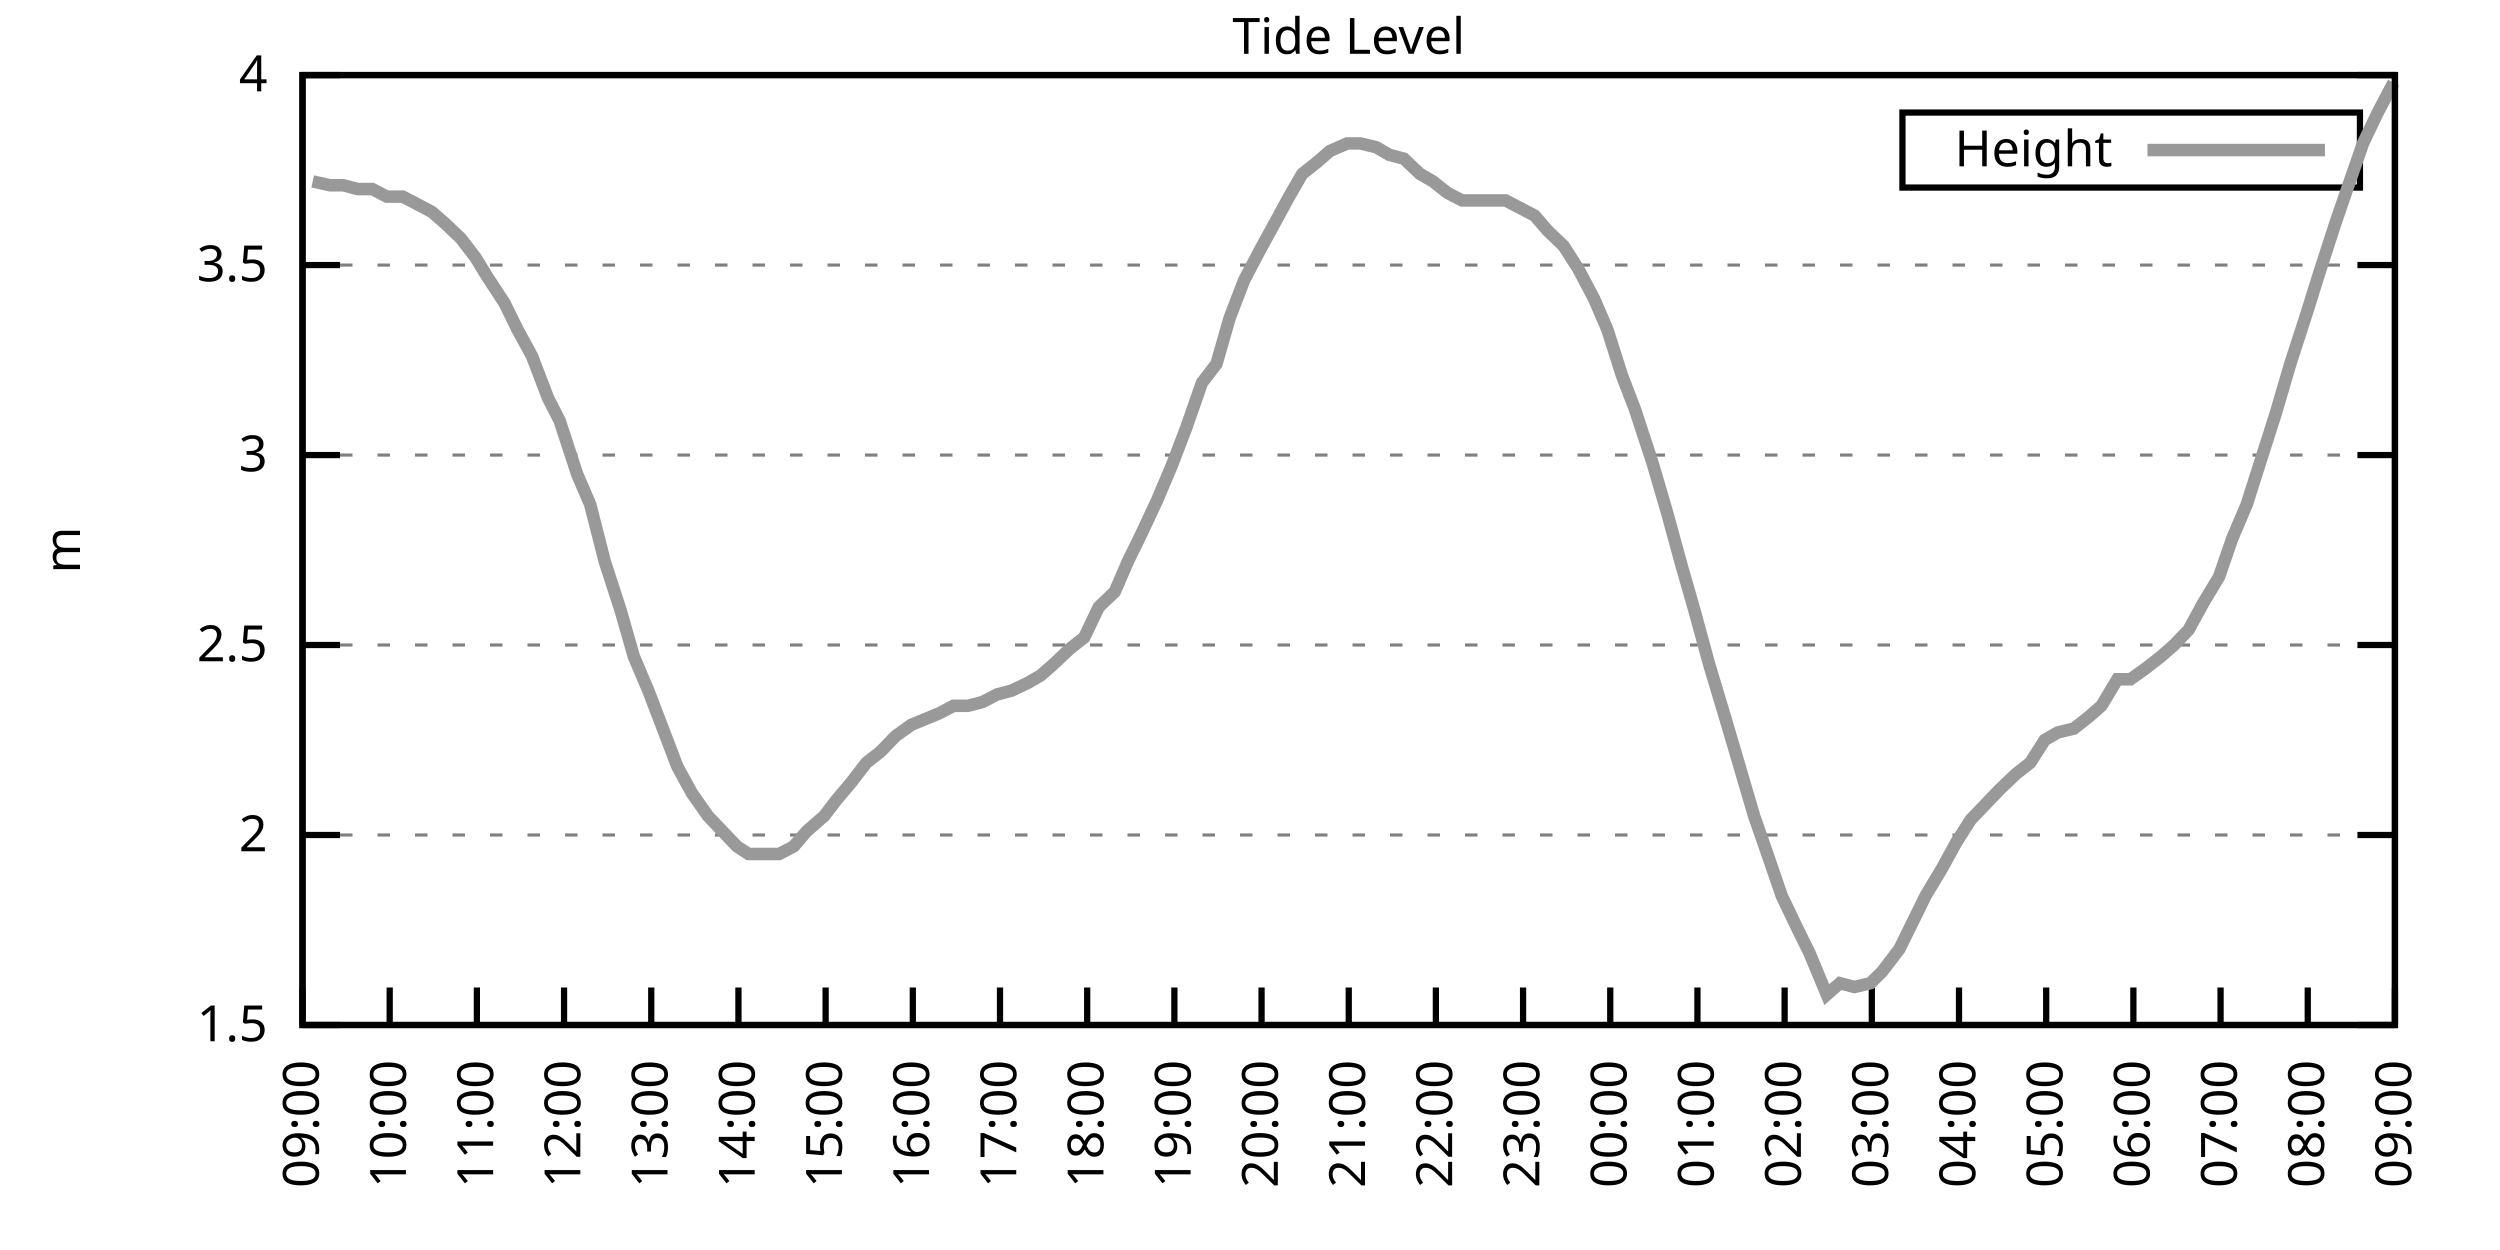
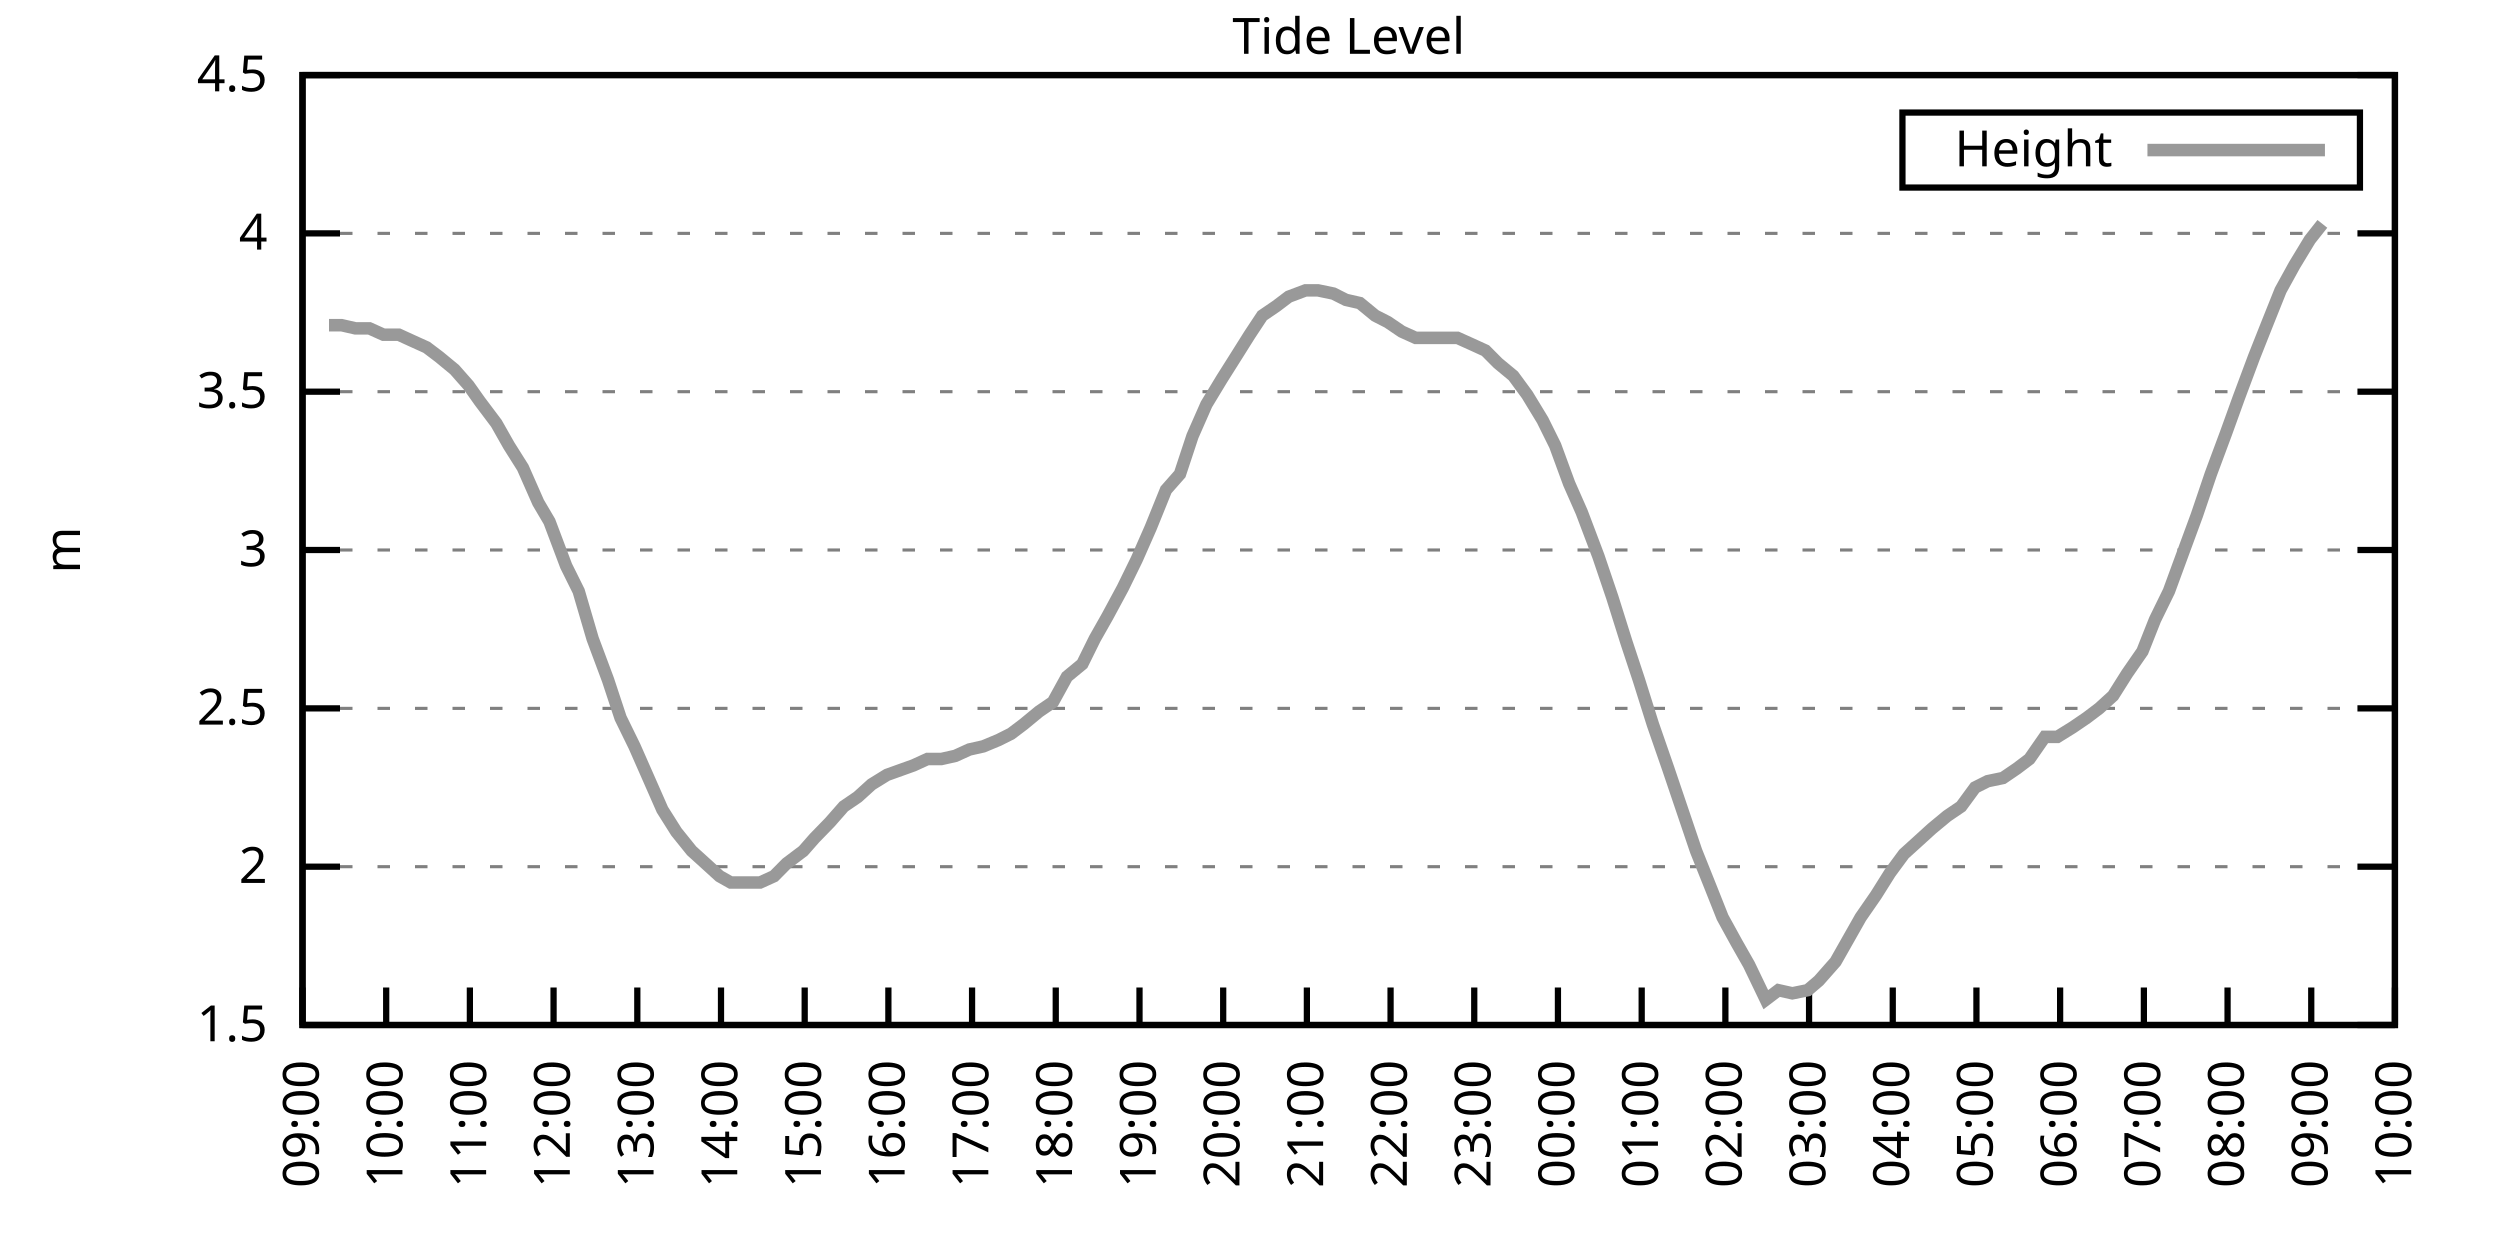
<svg xmlns="http://www.w3.org/2000/svg" xmlns:xlink="http://www.w3.org/1999/xlink" width="400" height="200" viewBox="0 0 400 200">
  <g id="gnuplot_canvas">
    <rect x="0" y="0" width="400" height="200" fill="none" />
    <defs>
      <circle id="gpDot" r="0.5" stroke-width="0.5" stroke="currentColor" />
      <path id="gpPt0" stroke-width="0.333" stroke="currentColor" d="M-1,0 h2 M0,-1 v2" />
      <path id="gpPt1" stroke-width="0.333" stroke="currentColor" d="M-1,-1 L1,1 M1,-1 L-1,1" />
      <path id="gpPt2" stroke-width="0.333" stroke="currentColor" d="M-1,0 L1,0 M0,-1 L0,1 M-1,-1 L1,1 M-1,1 L1,-1" />
      <rect id="gpPt3" stroke-width="0.333" stroke="currentColor" x="-1" y="-1" width="2" height="2" />
      <rect id="gpPt4" stroke-width="0.333" stroke="currentColor" fill="currentColor" x="-1" y="-1" width="2" height="2" />
      <circle id="gpPt5" stroke-width="0.333" stroke="currentColor" cx="0" cy="0" r="1" />
      <use xlink:href="#gpPt5" id="gpPt6" fill="currentColor" stroke="none" />
      <path id="gpPt7" stroke-width="0.333" stroke="currentColor" d="M0,-1.33 L-1.33,0.67 L1.33,0.67 z" />
      <use xlink:href="#gpPt7" id="gpPt8" fill="currentColor" stroke="none" />
      <use xlink:href="#gpPt7" id="gpPt9" stroke="currentColor" transform="rotate(180)" />
      <use xlink:href="#gpPt9" id="gpPt10" fill="currentColor" stroke="none" />
      <use xlink:href="#gpPt3" id="gpPt11" stroke="currentColor" transform="rotate(45)" />
      <use xlink:href="#gpPt11" id="gpPt12" fill="currentColor" stroke="none" />
      <path id="gpPt13" stroke-width="0.333" stroke="currentColor" d="M0,1.330 L1.265,0.411 L0.782,-1.067 L-0.782,-1.076 L-1.265,0.411 z" />
      <use xlink:href="#gpPt13" id="gpPt14" fill="currentColor" stroke="none" />
      <filter id="textbox" filterUnits="objectBoundingBox" x="0" y="0" height="1" width="1">
        <feFlood flood-color="white" flood-opacity="1" result="bgnd" />
        <feComposite in="SourceGraphic" in2="bgnd" operator="atop" />
      </filter>
      <filter id="greybox" filterUnits="objectBoundingBox" x="0" y="0" height="1" width="1">
        <feFlood flood-color="lightgrey" flood-opacity="1" result="grey" />
        <feComposite in="SourceGraphic" in2="grey" operator="atop" />
      </filter>
    </defs>
    <g fill="none" color="white" stroke="currentColor" stroke-width="1.00" stroke-linecap="butt" stroke-linejoin="miter">
</g>
    <g fill="none" color="black" stroke="currentColor" stroke-width="1.00" stroke-linecap="butt" stroke-linejoin="miter">
      <g stroke="none" shape-rendering="crispEdges">
        <polygon fill="rgb(255, 255, 255)" points="48.40,164.00 383.18,164.00 383.18,12.02 48.40,12.02 " />
      </g>
    </g>
    <g fill="none" color="black" stroke="currentColor" stroke-width="1.00" stroke-linecap="butt" stroke-linejoin="miter">
</g>
    <g fill="none" color="black" stroke="black" stroke-width="0.50" stroke-linecap="butt" stroke-linejoin="miter">
</g>
    <g fill="none" color="gray" stroke="currentColor" stroke-width="0.50" stroke-linecap="butt" stroke-linejoin="miter">
      <path stroke="gray" stroke-dasharray="2,4" class="gridline" d="M48.40,164.00 L383.19,164.00  " />
    </g>
    <g fill="none" color="gray" stroke="gray" stroke-width="1.00" stroke-linecap="butt" stroke-linejoin="miter">
</g>
    <g fill="none" color="black" stroke="currentColor" stroke-width="1.00" stroke-linecap="butt" stroke-linejoin="miter">
      <path stroke="black" d="M48.40,164.00 L54.40,164.00 M383.19,164.00 L377.19,164.00  " />
      <g transform="translate(42.80,166.60)" stroke="none" fill="black" font-family="Sans" font-size="8.00" text-anchor="end">
        <text>
          <tspan font-family="Sans"> 1.5</tspan>
        </text>
      </g>
    </g>
    <g fill="none" color="black" stroke="currentColor" stroke-width="1.00" stroke-linecap="butt" stroke-linejoin="miter">
</g>
    <g fill="none" color="black" stroke="black" stroke-width="0.50" stroke-linecap="butt" stroke-linejoin="miter">
</g>
    <g fill="none" color="gray" stroke="currentColor" stroke-width="0.50" stroke-linecap="butt" stroke-linejoin="miter">
-       <path stroke="gray" stroke-dasharray="2,4" class="gridline" d="M48.40,133.60 L383.19,133.60  " />
-     </g>
-     <g fill="none" color="gray" stroke="gray" stroke-width="1.00" stroke-linecap="butt" stroke-linejoin="miter">
- </g>
-     <g fill="none" color="black" stroke="currentColor" stroke-width="1.00" stroke-linecap="butt" stroke-linejoin="miter">
-       <path stroke="black" d="M48.40,133.60 L54.40,133.60 M383.19,133.60 L377.19,133.60  " />
-       <g transform="translate(42.80,136.20)" stroke="none" fill="black" font-family="Sans" font-size="8.00" text-anchor="end">
+       <path stroke="gray" stroke-dasharray="2,4" class="gridline" d="M48.40,138.67 L383.19,138.67  " />
+     </g>
+     <g fill="none" color="gray" stroke="gray" stroke-width="1.00" stroke-linecap="butt" stroke-linejoin="miter">
+ </g>
+     <g fill="none" color="black" stroke="currentColor" stroke-width="1.00" stroke-linecap="butt" stroke-linejoin="miter">
+       <path stroke="black" d="M48.40,138.67 L54.40,138.67 M383.19,138.67 L377.19,138.67  " />
+       <g transform="translate(42.80,141.27)" stroke="none" fill="black" font-family="Sans" font-size="8.00" text-anchor="end">
        <text>
          <tspan font-family="Sans"> 2</tspan>
        </text>
      </g>
    </g>
    <g fill="none" color="black" stroke="currentColor" stroke-width="1.00" stroke-linecap="butt" stroke-linejoin="miter">
</g>
    <g fill="none" color="black" stroke="black" stroke-width="0.50" stroke-linecap="butt" stroke-linejoin="miter">
</g>
    <g fill="none" color="gray" stroke="currentColor" stroke-width="0.50" stroke-linecap="butt" stroke-linejoin="miter">
-       <path stroke="gray" stroke-dasharray="2,4" class="gridline" d="M48.40,103.20 L383.19,103.20  " />
-     </g>
-     <g fill="none" color="gray" stroke="gray" stroke-width="1.00" stroke-linecap="butt" stroke-linejoin="miter">
- </g>
-     <g fill="none" color="black" stroke="currentColor" stroke-width="1.00" stroke-linecap="butt" stroke-linejoin="miter">
-       <path stroke="black" d="M48.40,103.20 L54.40,103.20 M383.19,103.20 L377.19,103.20  " />
-       <g transform="translate(42.80,105.80)" stroke="none" fill="black" font-family="Sans" font-size="8.00" text-anchor="end">
+       <path stroke="gray" stroke-dasharray="2,4" class="gridline" d="M48.40,113.34 L383.19,113.34  " />
+     </g>
+     <g fill="none" color="gray" stroke="gray" stroke-width="1.00" stroke-linecap="butt" stroke-linejoin="miter">
+ </g>
+     <g fill="none" color="black" stroke="currentColor" stroke-width="1.00" stroke-linecap="butt" stroke-linejoin="miter">
+       <path stroke="black" d="M48.40,113.34 L54.40,113.34 M383.19,113.34 L377.19,113.34  " />
+       <g transform="translate(42.80,115.94)" stroke="none" fill="black" font-family="Sans" font-size="8.00" text-anchor="end">
        <text>
          <tspan font-family="Sans"> 2.5</tspan>
        </text>
      </g>
    </g>
    <g fill="none" color="black" stroke="currentColor" stroke-width="1.00" stroke-linecap="butt" stroke-linejoin="miter">
</g>
    <g fill="none" color="black" stroke="black" stroke-width="0.50" stroke-linecap="butt" stroke-linejoin="miter">
</g>
    <g fill="none" color="gray" stroke="currentColor" stroke-width="0.50" stroke-linecap="butt" stroke-linejoin="miter">
-       <path stroke="gray" stroke-dasharray="2,4" class="gridline" d="M48.40,72.81 L383.19,72.81  " />
-     </g>
-     <g fill="none" color="gray" stroke="gray" stroke-width="1.00" stroke-linecap="butt" stroke-linejoin="miter">
- </g>
-     <g fill="none" color="black" stroke="currentColor" stroke-width="1.00" stroke-linecap="butt" stroke-linejoin="miter">
-       <path stroke="black" d="M48.40,72.81 L54.40,72.81 M383.19,72.81 L377.19,72.81  " />
-       <g transform="translate(42.80,75.41)" stroke="none" fill="black" font-family="Sans" font-size="8.00" text-anchor="end">
+       <path stroke="gray" stroke-dasharray="2,4" class="gridline" d="M48.40,88.00 L383.19,88.00  " />
+     </g>
+     <g fill="none" color="gray" stroke="gray" stroke-width="1.00" stroke-linecap="butt" stroke-linejoin="miter">
+ </g>
+     <g fill="none" color="black" stroke="currentColor" stroke-width="1.00" stroke-linecap="butt" stroke-linejoin="miter">
+       <path stroke="black" d="M48.40,88.00 L54.40,88.00 M383.19,88.00 L377.19,88.00  " />
+       <g transform="translate(42.80,90.60)" stroke="none" fill="black" font-family="Sans" font-size="8.00" text-anchor="end">
        <text>
          <tspan font-family="Sans"> 3</tspan>
        </text>
      </g>
    </g>
    <g fill="none" color="black" stroke="currentColor" stroke-width="1.00" stroke-linecap="butt" stroke-linejoin="miter">
</g>
    <g fill="none" color="black" stroke="black" stroke-width="0.50" stroke-linecap="butt" stroke-linejoin="miter">
</g>
    <g fill="none" color="gray" stroke="currentColor" stroke-width="0.50" stroke-linecap="butt" stroke-linejoin="miter">
-       <path stroke="gray" stroke-dasharray="2,4" class="gridline" d="M48.40,42.41 L383.19,42.41  " />
-     </g>
-     <g fill="none" color="gray" stroke="gray" stroke-width="1.00" stroke-linecap="butt" stroke-linejoin="miter">
- </g>
-     <g fill="none" color="black" stroke="currentColor" stroke-width="1.00" stroke-linecap="butt" stroke-linejoin="miter">
-       <path stroke="black" d="M48.40,42.41 L54.40,42.41 M383.19,42.41 L377.19,42.41  " />
-       <g transform="translate(42.80,45.01)" stroke="none" fill="black" font-family="Sans" font-size="8.00" text-anchor="end">
+       <path stroke="gray" stroke-dasharray="2,4" class="gridline" d="M48.40,62.67 L383.19,62.67  " />
+     </g>
+     <g fill="none" color="gray" stroke="gray" stroke-width="1.00" stroke-linecap="butt" stroke-linejoin="miter">
+ </g>
+     <g fill="none" color="black" stroke="currentColor" stroke-width="1.00" stroke-linecap="butt" stroke-linejoin="miter">
+       <path stroke="black" d="M48.40,62.67 L54.40,62.67 M383.19,62.67 L377.19,62.67  " />
+       <g transform="translate(42.80,65.27)" stroke="none" fill="black" font-family="Sans" font-size="8.00" text-anchor="end">
        <text>
          <tspan font-family="Sans"> 3.5</tspan>
+         </text>
+       </g>
+     </g>
+     <g fill="none" color="black" stroke="currentColor" stroke-width="1.00" stroke-linecap="butt" stroke-linejoin="miter">
+ </g>
+     <g fill="none" color="black" stroke="black" stroke-width="0.50" stroke-linecap="butt" stroke-linejoin="miter">
+ </g>
+     <g fill="none" color="gray" stroke="currentColor" stroke-width="0.50" stroke-linecap="butt" stroke-linejoin="miter">
+       <path stroke="gray" stroke-dasharray="2,4" class="gridline" d="M48.40,37.34 L383.19,37.34  " />
+     </g>
+     <g fill="none" color="gray" stroke="gray" stroke-width="1.00" stroke-linecap="butt" stroke-linejoin="miter">
+ </g>
+     <g fill="none" color="black" stroke="currentColor" stroke-width="1.00" stroke-linecap="butt" stroke-linejoin="miter">
+       <path stroke="black" d="M48.40,37.34 L54.40,37.34 M383.19,37.34 L377.19,37.34  " />
+       <g transform="translate(42.80,39.94)" stroke="none" fill="black" font-family="Sans" font-size="8.00" text-anchor="end">
+         <text>
+           <tspan font-family="Sans"> 4</tspan>
        </text>
      </g>
    </g>
    <g fill="none" color="black" stroke="currentColor" stroke-width="1.00" stroke-linecap="butt" stroke-linejoin="miter">
</g>
    <g fill="none" color="black" stroke="black" stroke-width="0.50" stroke-linecap="butt" stroke-linejoin="miter">
</g>
    <g fill="none" color="gray" stroke="currentColor" stroke-width="0.50" stroke-linecap="butt" stroke-linejoin="miter">
      <path stroke="gray" stroke-dasharray="2,4" class="gridline" d="M48.40,12.01 L383.19,12.01  " />
    </g>
    <g fill="none" color="gray" stroke="gray" stroke-width="1.00" stroke-linecap="butt" stroke-linejoin="miter">
</g>
    <g fill="none" color="black" stroke="currentColor" stroke-width="1.00" stroke-linecap="butt" stroke-linejoin="miter">
      <path stroke="black" d="M48.40,12.01 L54.40,12.01 M383.19,12.01 L377.19,12.01  " />
      <g transform="translate(42.80,14.61)" stroke="none" fill="black" font-family="Sans" font-size="8.00" text-anchor="end">
        <text>
-           <tspan font-family="Sans"> 4</tspan>
+           <tspan font-family="Sans"> 4.5</tspan>
        </text>
      </g>
    </g>
    <g fill="none" color="black" stroke="currentColor" stroke-width="1.00" stroke-linecap="butt" stroke-linejoin="miter">
      <path stroke="black" d="M48.40,164.00 L48.40,158.00  " />
      <g transform="translate(51.00,169.60) rotate(270.00)" stroke="none" fill="black" font-family="Sans" font-size="8.00" text-anchor="end">
        <text>
          <tspan font-family="Sans">09:00</tspan>
        </text>
      </g>
    </g>
    <g fill="none" color="black" stroke="currentColor" stroke-width="1.00" stroke-linecap="butt" stroke-linejoin="miter">
-       <path stroke="black" d="M62.35,164.00 L62.35,158.00  " />
-       <g transform="translate(64.95,169.60) rotate(270.00)" stroke="none" fill="black" font-family="Sans" font-size="8.00" text-anchor="end">
+       <path stroke="black" d="M61.79,164.00 L61.79,158.00  " />
+       <g transform="translate(64.39,169.60) rotate(270.00)" stroke="none" fill="black" font-family="Sans" font-size="8.00" text-anchor="end">
        <text>
          <tspan font-family="Sans">10:00</tspan>
        </text>
      </g>
    </g>
    <g fill="none" color="black" stroke="currentColor" stroke-width="1.00" stroke-linecap="butt" stroke-linejoin="miter">
-       <path stroke="black" d="M76.30,164.00 L76.30,158.00  " />
-       <g transform="translate(78.90,169.60) rotate(270.00)" stroke="none" fill="black" font-family="Sans" font-size="8.00" text-anchor="end">
+       <path stroke="black" d="M75.18,164.00 L75.18,158.00  " />
+       <g transform="translate(77.78,169.60) rotate(270.00)" stroke="none" fill="black" font-family="Sans" font-size="8.00" text-anchor="end">
        <text>
          <tspan font-family="Sans">11:00</tspan>
        </text>
      </g>
    </g>
    <g fill="none" color="black" stroke="currentColor" stroke-width="1.00" stroke-linecap="butt" stroke-linejoin="miter">
-       <path stroke="black" d="M90.25,164.00 L90.25,158.00  " />
-       <g transform="translate(92.85,169.60) rotate(270.00)" stroke="none" fill="black" font-family="Sans" font-size="8.00" text-anchor="end">
+       <path stroke="black" d="M88.57,164.00 L88.57,158.00  " />
+       <g transform="translate(91.17,169.60) rotate(270.00)" stroke="none" fill="black" font-family="Sans" font-size="8.00" text-anchor="end">
        <text>
          <tspan font-family="Sans">12:00</tspan>
        </text>
      </g>
    </g>
    <g fill="none" color="black" stroke="currentColor" stroke-width="1.00" stroke-linecap="butt" stroke-linejoin="miter">
-       <path stroke="black" d="M104.20,164.00 L104.20,158.00  " />
-       <g transform="translate(106.80,169.60) rotate(270.00)" stroke="none" fill="black" font-family="Sans" font-size="8.00" text-anchor="end">
+       <path stroke="black" d="M101.97,164.00 L101.97,158.00  " />
+       <g transform="translate(104.57,169.60) rotate(270.00)" stroke="none" fill="black" font-family="Sans" font-size="8.00" text-anchor="end">
        <text>
          <tspan font-family="Sans">13:00</tspan>
        </text>
      </g>
    </g>
    <g fill="none" color="black" stroke="currentColor" stroke-width="1.00" stroke-linecap="butt" stroke-linejoin="miter">
-       <path stroke="black" d="M118.15,164.00 L118.15,158.00  " />
-       <g transform="translate(120.75,169.60) rotate(270.00)" stroke="none" fill="black" font-family="Sans" font-size="8.00" text-anchor="end">
+       <path stroke="black" d="M115.36,164.00 L115.36,158.00  " />
+       <g transform="translate(117.96,169.60) rotate(270.00)" stroke="none" fill="black" font-family="Sans" font-size="8.00" text-anchor="end">
        <text>
          <tspan font-family="Sans">14:00</tspan>
        </text>
      </g>
    </g>
    <g fill="none" color="black" stroke="currentColor" stroke-width="1.00" stroke-linecap="butt" stroke-linejoin="miter">
-       <path stroke="black" d="M132.10,164.00 L132.10,158.00  " />
-       <g transform="translate(134.70,169.60) rotate(270.00)" stroke="none" fill="black" font-family="Sans" font-size="8.00" text-anchor="end">
+       <path stroke="black" d="M128.75,164.00 L128.75,158.00  " />
+       <g transform="translate(131.35,169.60) rotate(270.00)" stroke="none" fill="black" font-family="Sans" font-size="8.00" text-anchor="end">
        <text>
          <tspan font-family="Sans">15:00</tspan>
        </text>
      </g>
    </g>
    <g fill="none" color="black" stroke="currentColor" stroke-width="1.00" stroke-linecap="butt" stroke-linejoin="miter">
-       <path stroke="black" d="M146.05,164.00 L146.05,158.00  " />
-       <g transform="translate(148.65,169.60) rotate(270.00)" stroke="none" fill="black" font-family="Sans" font-size="8.00" text-anchor="end">
+       <path stroke="black" d="M142.14,164.00 L142.14,158.00  " />
+       <g transform="translate(144.74,169.60) rotate(270.00)" stroke="none" fill="black" font-family="Sans" font-size="8.00" text-anchor="end">
        <text>
          <tspan font-family="Sans">16:00</tspan>
        </text>
      </g>
    </g>
    <g fill="none" color="black" stroke="currentColor" stroke-width="1.00" stroke-linecap="butt" stroke-linejoin="miter">
-       <path stroke="black" d="M160.00,164.00 L160.00,158.00  " />
-       <g transform="translate(162.60,169.60) rotate(270.00)" stroke="none" fill="black" font-family="Sans" font-size="8.00" text-anchor="end">
+       <path stroke="black" d="M155.53,164.00 L155.53,158.00  " />
+       <g transform="translate(158.13,169.60) rotate(270.00)" stroke="none" fill="black" font-family="Sans" font-size="8.00" text-anchor="end">
        <text>
          <tspan font-family="Sans">17:00</tspan>
        </text>
      </g>
    </g>
    <g fill="none" color="black" stroke="currentColor" stroke-width="1.00" stroke-linecap="butt" stroke-linejoin="miter">
-       <path stroke="black" d="M173.95,164.00 L173.95,158.00  " />
-       <g transform="translate(176.55,169.60) rotate(270.00)" stroke="none" fill="black" font-family="Sans" font-size="8.00" text-anchor="end">
+       <path stroke="black" d="M168.92,164.00 L168.92,158.00  " />
+       <g transform="translate(171.52,169.60) rotate(270.00)" stroke="none" fill="black" font-family="Sans" font-size="8.00" text-anchor="end">
        <text>
          <tspan font-family="Sans">18:00</tspan>
        </text>
      </g>
    </g>
    <g fill="none" color="black" stroke="currentColor" stroke-width="1.00" stroke-linecap="butt" stroke-linejoin="miter">
-       <path stroke="black" d="M187.90,164.00 L187.90,158.00  " />
-       <g transform="translate(190.50,169.60) rotate(270.00)" stroke="none" fill="black" font-family="Sans" font-size="8.00" text-anchor="end">
+       <path stroke="black" d="M182.32,164.00 L182.32,158.00  " />
+       <g transform="translate(184.92,169.60) rotate(270.00)" stroke="none" fill="black" font-family="Sans" font-size="8.00" text-anchor="end">
        <text>
          <tspan font-family="Sans">19:00</tspan>
        </text>
      </g>
    </g>
    <g fill="none" color="black" stroke="currentColor" stroke-width="1.00" stroke-linecap="butt" stroke-linejoin="miter">
-       <path stroke="black" d="M201.85,164.00 L201.85,158.00  " />
-       <g transform="translate(204.45,169.60) rotate(270.00)" stroke="none" fill="black" font-family="Sans" font-size="8.00" text-anchor="end">
+       <path stroke="black" d="M195.71,164.00 L195.71,158.00  " />
+       <g transform="translate(198.31,169.60) rotate(270.00)" stroke="none" fill="black" font-family="Sans" font-size="8.00" text-anchor="end">
        <text>
          <tspan font-family="Sans">20:00</tspan>
        </text>
      </g>
    </g>
    <g fill="none" color="black" stroke="currentColor" stroke-width="1.00" stroke-linecap="butt" stroke-linejoin="miter">
-       <path stroke="black" d="M215.80,164.00 L215.80,158.00  " />
-       <g transform="translate(218.40,169.60) rotate(270.00)" stroke="none" fill="black" font-family="Sans" font-size="8.00" text-anchor="end">
+       <path stroke="black" d="M209.10,164.00 L209.10,158.00  " />
+       <g transform="translate(211.70,169.60) rotate(270.00)" stroke="none" fill="black" font-family="Sans" font-size="8.00" text-anchor="end">
        <text>
          <tspan font-family="Sans">21:00</tspan>
        </text>
      </g>
    </g>
    <g fill="none" color="black" stroke="currentColor" stroke-width="1.00" stroke-linecap="butt" stroke-linejoin="miter">
-       <path stroke="black" d="M229.74,164.00 L229.74,158.00  " />
-       <g transform="translate(232.34,169.60) rotate(270.00)" stroke="none" fill="black" font-family="Sans" font-size="8.00" text-anchor="end">
+       <path stroke="black" d="M222.49,164.00 L222.49,158.00  " />
+       <g transform="translate(225.09,169.60) rotate(270.00)" stroke="none" fill="black" font-family="Sans" font-size="8.00" text-anchor="end">
        <text>
          <tspan font-family="Sans">22:00</tspan>
        </text>
      </g>
    </g>
    <g fill="none" color="black" stroke="currentColor" stroke-width="1.00" stroke-linecap="butt" stroke-linejoin="miter">
-       <path stroke="black" d="M243.69,164.00 L243.69,158.00  " />
-       <g transform="translate(246.29,169.60) rotate(270.00)" stroke="none" fill="black" font-family="Sans" font-size="8.00" text-anchor="end">
+       <path stroke="black" d="M235.88,164.00 L235.88,158.00  " />
+       <g transform="translate(238.48,169.60) rotate(270.00)" stroke="none" fill="black" font-family="Sans" font-size="8.00" text-anchor="end">
        <text>
          <tspan font-family="Sans">23:00</tspan>
        </text>
      </g>
    </g>
    <g fill="none" color="black" stroke="currentColor" stroke-width="1.00" stroke-linecap="butt" stroke-linejoin="miter">
-       <path stroke="black" d="M257.64,164.00 L257.64,158.00  " />
-       <g transform="translate(260.24,169.60) rotate(270.00)" stroke="none" fill="black" font-family="Sans" font-size="8.00" text-anchor="end">
+       <path stroke="black" d="M249.27,164.00 L249.27,158.00  " />
+       <g transform="translate(251.87,169.60) rotate(270.00)" stroke="none" fill="black" font-family="Sans" font-size="8.00" text-anchor="end">
        <text>
          <tspan font-family="Sans">00:00</tspan>
        </text>
      </g>
    </g>
    <g fill="none" color="black" stroke="currentColor" stroke-width="1.00" stroke-linecap="butt" stroke-linejoin="miter">
-       <path stroke="black" d="M271.59,164.00 L271.59,158.00  " />
-       <g transform="translate(274.19,169.60) rotate(270.00)" stroke="none" fill="black" font-family="Sans" font-size="8.00" text-anchor="end">
+       <path stroke="black" d="M262.67,164.00 L262.67,158.00  " />
+       <g transform="translate(265.27,169.60) rotate(270.00)" stroke="none" fill="black" font-family="Sans" font-size="8.00" text-anchor="end">
        <text>
          <tspan font-family="Sans">01:00</tspan>
        </text>
      </g>
    </g>
    <g fill="none" color="black" stroke="currentColor" stroke-width="1.00" stroke-linecap="butt" stroke-linejoin="miter">
-       <path stroke="black" d="M285.54,164.00 L285.54,158.00  " />
-       <g transform="translate(288.14,169.60) rotate(270.00)" stroke="none" fill="black" font-family="Sans" font-size="8.00" text-anchor="end">
+       <path stroke="black" d="M276.06,164.00 L276.06,158.00  " />
+       <g transform="translate(278.66,169.60) rotate(270.00)" stroke="none" fill="black" font-family="Sans" font-size="8.00" text-anchor="end">
        <text>
          <tspan font-family="Sans">02:00</tspan>
        </text>
      </g>
    </g>
    <g fill="none" color="black" stroke="currentColor" stroke-width="1.00" stroke-linecap="butt" stroke-linejoin="miter">
-       <path stroke="black" d="M299.49,164.00 L299.49,158.00  " />
-       <g transform="translate(302.09,169.60) rotate(270.00)" stroke="none" fill="black" font-family="Sans" font-size="8.00" text-anchor="end">
+       <path stroke="black" d="M289.45,164.00 L289.45,158.00  " />
+       <g transform="translate(292.05,169.60) rotate(270.00)" stroke="none" fill="black" font-family="Sans" font-size="8.00" text-anchor="end">
        <text>
          <tspan font-family="Sans">03:00</tspan>
        </text>
      </g>
    </g>
    <g fill="none" color="black" stroke="currentColor" stroke-width="1.00" stroke-linecap="butt" stroke-linejoin="miter">
-       <path stroke="black" d="M313.44,164.00 L313.44,158.00  " />
-       <g transform="translate(316.04,169.60) rotate(270.00)" stroke="none" fill="black" font-family="Sans" font-size="8.00" text-anchor="end">
+       <path stroke="black" d="M302.84,164.00 L302.84,158.00  " />
+       <g transform="translate(305.44,169.60) rotate(270.00)" stroke="none" fill="black" font-family="Sans" font-size="8.00" text-anchor="end">
        <text>
          <tspan font-family="Sans">04:00</tspan>
        </text>
      </g>
    </g>
    <g fill="none" color="black" stroke="currentColor" stroke-width="1.00" stroke-linecap="butt" stroke-linejoin="miter">
-       <path stroke="black" d="M327.39,164.00 L327.39,158.00  " />
-       <g transform="translate(329.99,169.60) rotate(270.00)" stroke="none" fill="black" font-family="Sans" font-size="8.00" text-anchor="end">
+       <path stroke="black" d="M316.23,164.00 L316.23,158.00  " />
+       <g transform="translate(318.83,169.60) rotate(270.00)" stroke="none" fill="black" font-family="Sans" font-size="8.00" text-anchor="end">
        <text>
          <tspan font-family="Sans">05:00</tspan>
        </text>
      </g>
    </g>
    <g fill="none" color="black" stroke="currentColor" stroke-width="1.00" stroke-linecap="butt" stroke-linejoin="miter">
-       <path stroke="black" d="M341.34,164.00 L341.34,158.00  " />
-       <g transform="translate(343.94,169.60) rotate(270.00)" stroke="none" fill="black" font-family="Sans" font-size="8.00" text-anchor="end">
+       <path stroke="black" d="M329.62,164.00 L329.62,158.00  " />
+       <g transform="translate(332.22,169.60) rotate(270.00)" stroke="none" fill="black" font-family="Sans" font-size="8.00" text-anchor="end">
        <text>
          <tspan font-family="Sans">06:00</tspan>
        </text>
      </g>
    </g>
    <g fill="none" color="black" stroke="currentColor" stroke-width="1.00" stroke-linecap="butt" stroke-linejoin="miter">
-       <path stroke="black" d="M355.29,164.00 L355.29,158.00  " />
-       <g transform="translate(357.89,169.60) rotate(270.00)" stroke="none" fill="black" font-family="Sans" font-size="8.00" text-anchor="end">
+       <path stroke="black" d="M343.02,164.00 L343.02,158.00  " />
+       <g transform="translate(345.62,169.60) rotate(270.00)" stroke="none" fill="black" font-family="Sans" font-size="8.00" text-anchor="end">
        <text>
          <tspan font-family="Sans">07:00</tspan>
        </text>
      </g>
    </g>
    <g fill="none" color="black" stroke="currentColor" stroke-width="1.00" stroke-linecap="butt" stroke-linejoin="miter">
-       <path stroke="black" d="M369.24,164.00 L369.24,158.00  " />
-       <g transform="translate(371.84,169.60) rotate(270.00)" stroke="none" fill="black" font-family="Sans" font-size="8.00" text-anchor="end">
+       <path stroke="black" d="M356.41,164.00 L356.41,158.00  " />
+       <g transform="translate(359.01,169.60) rotate(270.00)" stroke="none" fill="black" font-family="Sans" font-size="8.00" text-anchor="end">
        <text>
          <tspan font-family="Sans">08:00</tspan>
+         </text>
+       </g>
+     </g>
+     <g fill="none" color="black" stroke="currentColor" stroke-width="1.00" stroke-linecap="butt" stroke-linejoin="miter">
+       <path stroke="black" d="M369.80,164.00 L369.80,158.00  " />
+       <g transform="translate(372.40,169.60) rotate(270.00)" stroke="none" fill="black" font-family="Sans" font-size="8.00" text-anchor="end">
+         <text>
+           <tspan font-family="Sans">09:00</tspan>
        </text>
      </g>
    </g>
    <g fill="none" color="black" stroke="currentColor" stroke-width="1.00" stroke-linecap="butt" stroke-linejoin="miter">
      <path stroke="black" d="M383.19,164.00 L383.19,158.00  " />
      <g transform="translate(385.79,169.60) rotate(270.00)" stroke="none" fill="black" font-family="Sans" font-size="8.00" text-anchor="end">
        <text>
-           <tspan font-family="Sans">09:00</tspan>
+           <tspan font-family="Sans">10:00</tspan>
        </text>
      </g>
    </g>
    <g fill="none" color="black" stroke="currentColor" stroke-width="1.00" stroke-linecap="butt" stroke-linejoin="miter">
</g>
    <g fill="none" color="black" stroke="currentColor" stroke-width="1.00" stroke-linecap="butt" stroke-linejoin="miter">
      <path stroke="black" d="M48.40,12.01 L48.40,164.00 L383.19,164.00 L383.19,12.01 L48.40,12.01 Z  " />
    </g>
    <g fill="none" color="black" stroke="currentColor" stroke-width="1.00" stroke-linecap="butt" stroke-linejoin="miter">
</g>
    <g fill="none" color="black" stroke="currentColor" stroke-width="1.00" stroke-linecap="butt" stroke-linejoin="miter">
      <path stroke="black" d="M304.39,30.01 L304.39,18.01 L377.59,18.01 L377.59,30.01 L304.39,30.01 Z  " />
    </g>
    <g id="Tide_level_plot_1">
      <g fill="none" color="white" stroke="black" stroke-width="2.00" stroke-linecap="butt" stroke-linejoin="miter">
</g>
      <g fill="none" color="black" stroke="currentColor" stroke-width="2.00" stroke-linecap="butt" stroke-linejoin="miter">
        <g transform="translate(337.99,26.61)" stroke="none" fill="black" font-family="Sans" font-size="8.00" text-anchor="end">
          <text>
            <tspan font-family="Sans">Height</tspan>
          </text>
        </g>
      </g>
      <g fill="none" color="black" stroke="currentColor" stroke-width="2.00" stroke-linecap="butt" stroke-linejoin="miter">
-         <path stroke="rgb(153, 153, 153)" d="M343.59,24.01 L371.99,24.01 M50.03,29.03 L52.82,29.64 L54.91,29.64 L57.23,30.25 L59.56,30.25 L61.88,31.46   L64.44,31.46 L66.77,32.68 L69.09,33.90 L71.18,35.72 L73.74,38.15 L76.07,41.19 L77.93,44.23 L80.72,48.49   L82.81,52.74 L85.13,57.00 L87.69,63.69 L89.55,67.33 L92.34,75.85 L94.43,80.71 L96.76,89.83 L99.32,97.73   L101.41,105.03 L103.73,110.50 L106.06,116.58 L108.38,122.66 L110.71,126.91 L113.27,130.56 L115.59,132.99 L117.92,135.43   L119.78,136.64 L122.33,136.64 L124.66,136.64 L126.98,135.43 L129.08,132.99 L131.87,130.56 L133.72,128.13 L136.28,125.09   L138.61,122.05 L140.93,120.23 L143.26,117.80 L145.81,115.97 L150.23,114.15 L152.56,112.93 L154.88,112.93 L157.21,112.32   L159.53,111.11 L161.86,110.50 L164.41,109.28 L166.51,108.07 L168.60,106.24 L171.16,103.81 L173.48,101.99 L175.81,97.12   L178.36,94.69 L180.46,89.83 L182.55,85.57 L185.11,80.10 L187.43,74.63 L189.76,68.55 L192.31,61.25 L194.64,58.21   L196.73,50.92 L199.06,44.84 L201.61,39.98 L203.94,35.72 L206.26,31.46 L208.36,27.82 L210.68,25.99 L212.77,24.17   L215.56,22.95 L217.65,22.95 L220.21,23.56 L222.30,24.78 L224.63,25.39 L227.19,27.82 L229.28,29.03 L231.60,30.86   L233.93,32.07 L236.25,32.07 L238.58,32.07 L240.90,32.07 L243.23,33.29 L245.55,34.50 L247.65,36.94 L250.20,39.37   L252.53,43.02 L255.09,47.88 L257.18,52.74 L259.50,60.04 L261.60,65.51 L264.39,74.02 L266.71,81.93 L269.04,90.44   L271.13,97.73 L273.45,106.24 L276.01,114.76 L278.34,122.66 L280.66,130.56 L282.99,137.25 L285.08,143.33 L287.40,148.19   L289.50,152.45 L292.29,159.14 L294.38,157.31 L296.70,157.92 L299.26,157.31 L301.12,155.49 L303.91,151.84 L306.00,147.59   L308.09,143.33 L310.65,139.07 L312.98,134.82 L315.30,131.17 L317.63,128.74 L319.95,126.31 L322.51,123.87 L324.83,122.05   L327.16,118.40 L329.25,117.19 L331.81,116.58 L334.13,114.76 L336.23,112.93 L338.78,108.68 L340.88,108.68 L343.43,106.85   L345.76,105.03 L347.85,103.20 L350.18,100.77 L352.50,96.52 L355.06,92.26 L357.15,86.18 L359.48,80.71 L361.80,73.41   L364.13,66.12 L366.45,58.21 L369.01,50.31 L371.10,43.62 L373.66,35.72 L375.75,29.64 L378.08,22.95 L380.40,18.09   L382.96,13.23  " />
+         <path stroke="rgb(153, 153, 153)" d="M343.59,24.01 L371.99,24.01 M52.64,52.03 L54.65,52.03 L56.88,52.54 L59.11,52.54 L61.35,53.55 L63.80,53.55   L66.03,54.57 L68.26,55.58 L70.27,57.10 L72.73,59.13 L74.96,61.66 L76.75,64.19 L79.42,67.74 L81.43,71.29   L83.66,74.83 L86.12,80.41 L87.91,83.45 L90.58,90.54 L92.59,94.59 L94.82,102.19 L97.28,108.78 L99.29,114.86   L101.52,119.42 L103.75,124.48 L105.98,129.55 L108.22,133.10 L110.67,136.14 L112.90,138.16 L115.13,140.19 L116.92,141.20   L119.38,141.20 L121.61,141.20 L123.84,140.19 L125.85,138.16 L128.53,136.14 L130.31,134.11 L132.77,131.58 L135.00,129.04   L137.23,127.52 L139.46,125.50 L141.92,123.98 L146.16,122.46 L148.39,121.44 L150.62,121.44 L152.85,120.94 L155.09,119.92   L157.32,119.42 L159.77,118.40 L161.78,117.39 L163.79,115.87 L166.25,113.84 L168.48,112.32 L170.71,108.27 L173.17,106.24   L175.17,102.19 L177.18,98.64 L179.64,94.08 L181.87,89.52 L184.10,84.46 L186.56,78.38 L188.79,75.85 L190.80,69.77   L193.03,64.70 L195.48,60.65 L197.72,57.10 L199.95,53.55 L201.96,50.51 L204.19,48.99 L206.20,47.47 L208.88,46.46   L210.88,46.46 L213.34,46.97 L215.35,47.98 L217.58,48.49 L220.04,50.51 L222.04,51.53 L224.28,53.05 L226.51,54.06   L228.74,54.06 L230.97,54.06 L233.20,54.06 L235.44,55.07 L237.67,56.09 L239.68,58.11 L242.13,60.14 L244.36,63.18   L246.82,67.23 L248.83,71.29 L251.06,77.37 L253.07,81.93 L255.75,89.02 L257.98,95.60 L260.21,102.70 L262.22,108.78   L264.45,115.87 L266.91,122.96 L269.14,129.55 L271.37,136.14 L273.60,141.71 L275.61,146.77 L277.84,150.83 L279.85,154.37   L282.53,159.95 L284.54,158.43 L286.77,158.93 L289.23,158.43 L291.01,156.91 L293.69,153.87 L295.70,150.32 L297.71,146.77   L300.16,143.23 L302.39,139.68 L304.63,136.64 L306.86,134.62 L309.09,132.59 L311.54,130.56 L313.78,129.04 L316.01,126.00   L318.02,124.99 L320.47,124.48 L322.70,122.96 L324.71,121.44 L327.17,117.90 L329.18,117.90 L331.63,116.38 L333.86,114.86   L335.87,113.34 L338.10,111.31 L340.34,107.76 L342.79,104.22 L344.80,99.15 L347.03,94.59 L349.26,88.51 L351.50,82.43   L353.73,75.85 L356.18,69.26 L358.19,63.69 L360.65,57.10 L362.66,52.03 L364.89,46.46 L367.12,42.41 L369.58,38.35   L371.58,35.82  " />
      </g>
    </g>
    <g fill="none" color="black" stroke="currentColor" stroke-width="2.00" stroke-linecap="butt" stroke-linejoin="miter">
</g>
    <g fill="none" color="black" stroke="black" stroke-width="1.00" stroke-linecap="butt" stroke-linejoin="miter">
</g>
    <g fill="none" color="black" stroke="currentColor" stroke-width="1.00" stroke-linecap="butt" stroke-linejoin="miter">
      <path stroke="black" d="M48.40,12.01 L48.40,164.00 L383.19,164.00 L383.19,12.01 L48.40,12.01 Z  " />
      <g transform="translate(12.80,88.01) rotate(270.00)" stroke="none" fill="black" font-family="Sans" font-size="8.00" text-anchor="middle">
        <text>
          <tspan font-family="Sans">m</tspan>
        </text>
      </g>
    </g>
    <g fill="none" color="black" stroke="currentColor" stroke-width="1.00" stroke-linecap="butt" stroke-linejoin="miter">
</g>
    <g fill="none" color="black" stroke="currentColor" stroke-width="1.00" stroke-linecap="butt" stroke-linejoin="miter">
      <g transform="translate(215.79,8.61)" stroke="none" fill="black" font-family="Sans" font-size="8.00" text-anchor="middle">
        <text>
          <tspan font-family="Sans">Tide Level</tspan>
        </text>
      </g>
    </g>
    <g fill="none" color="black" stroke="currentColor" stroke-width="1.00" stroke-linecap="butt" stroke-linejoin="miter">
</g>
  </g>
</svg>
